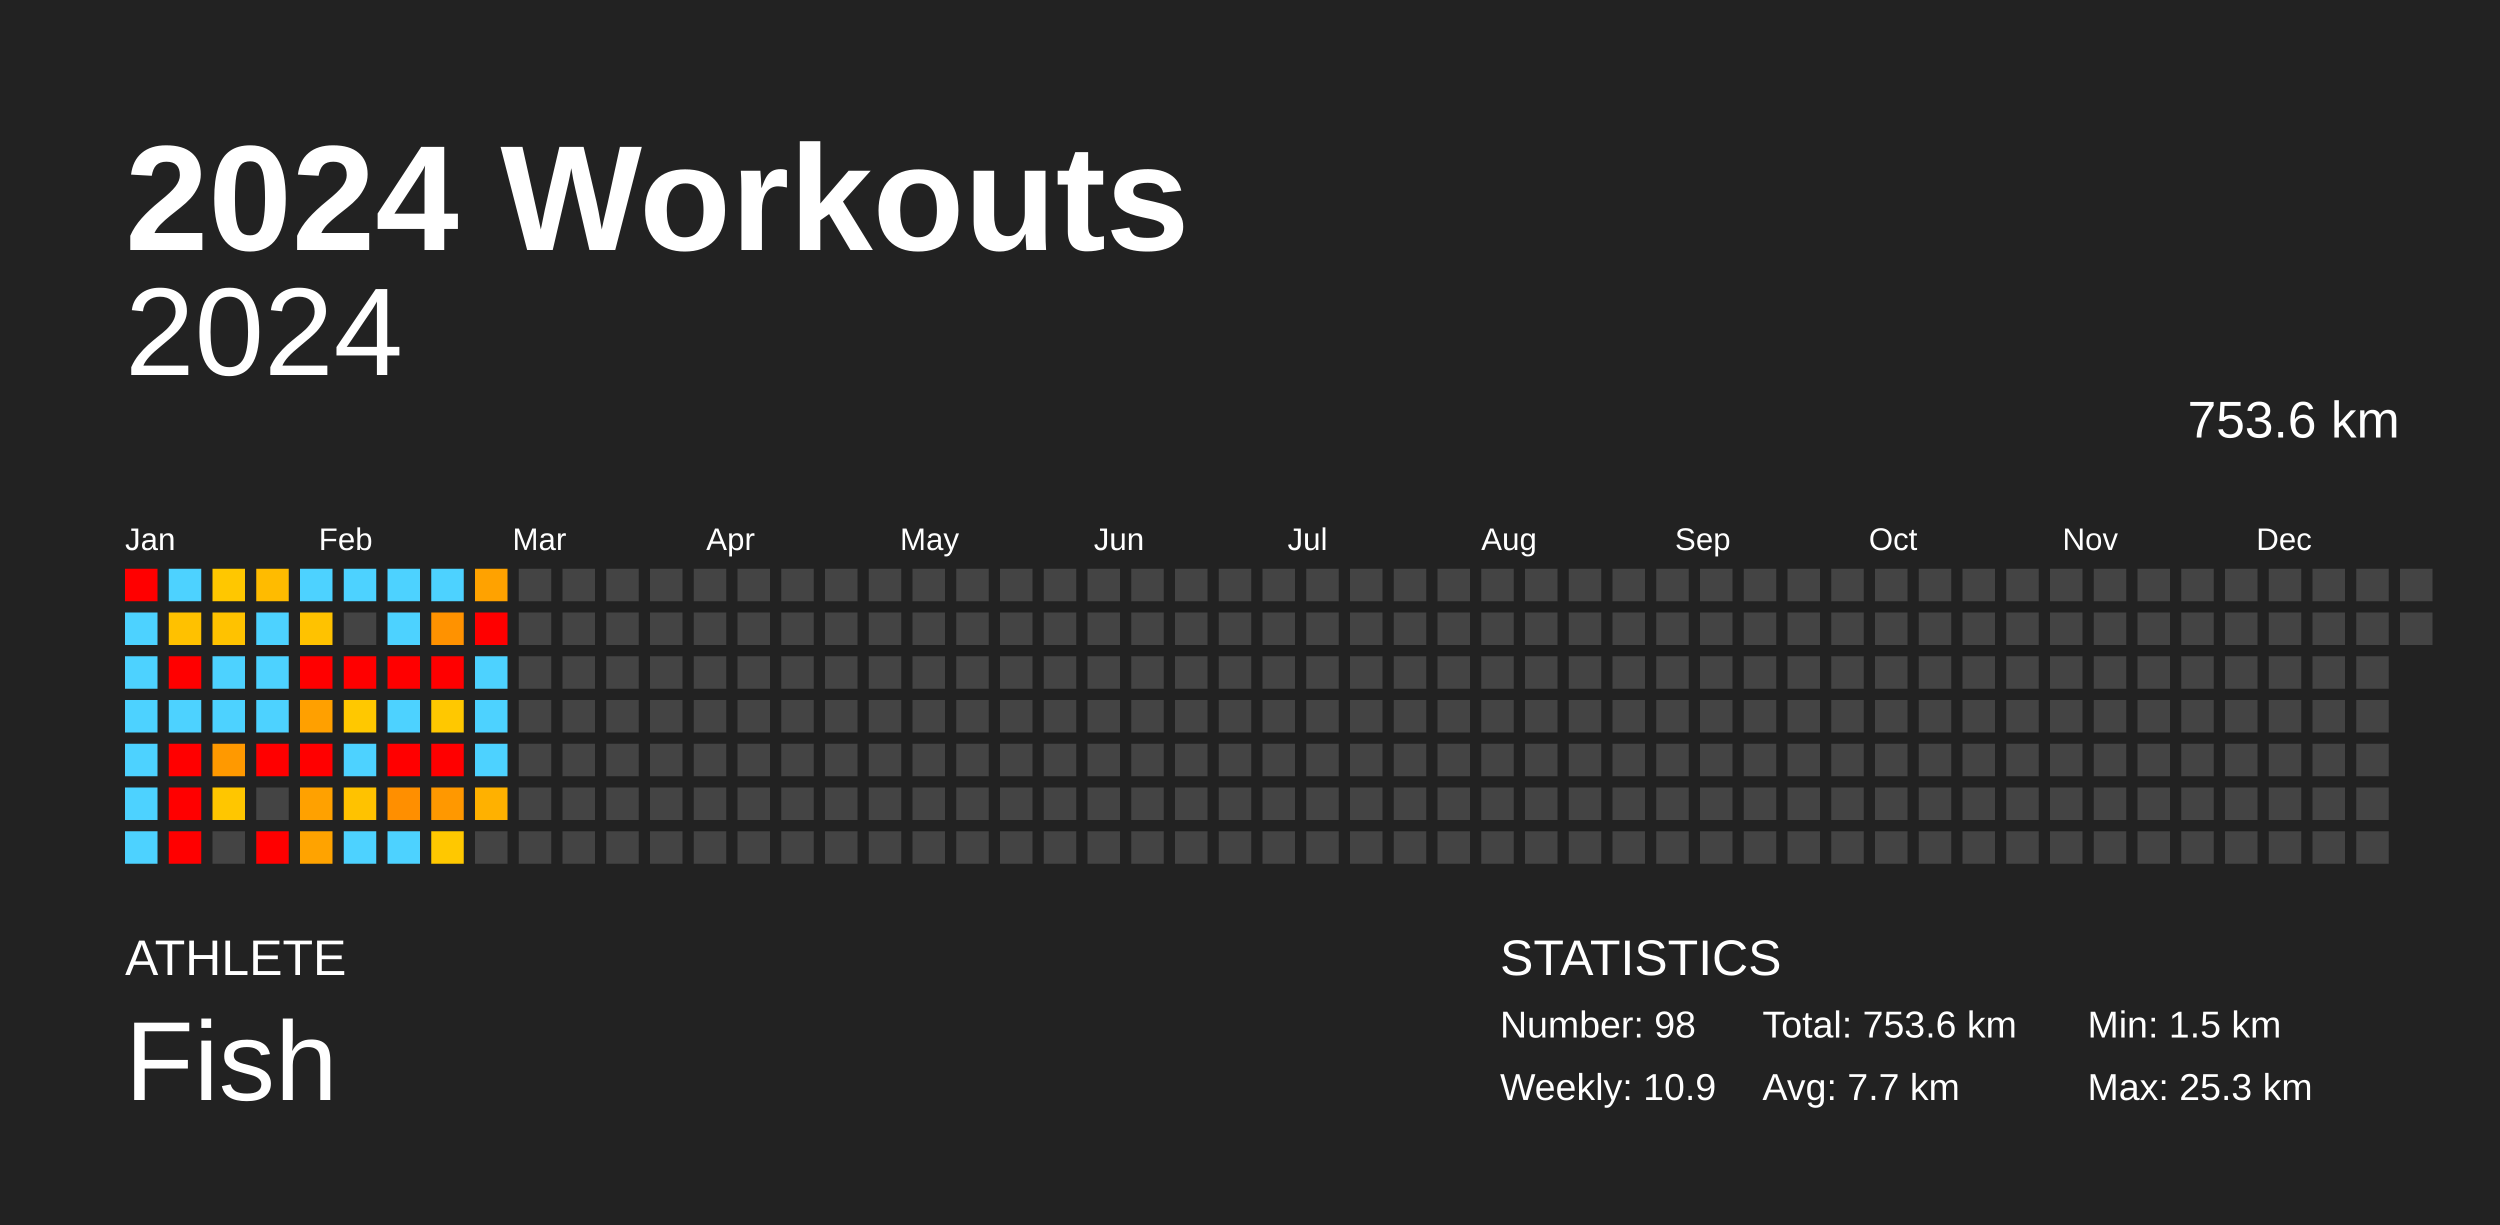
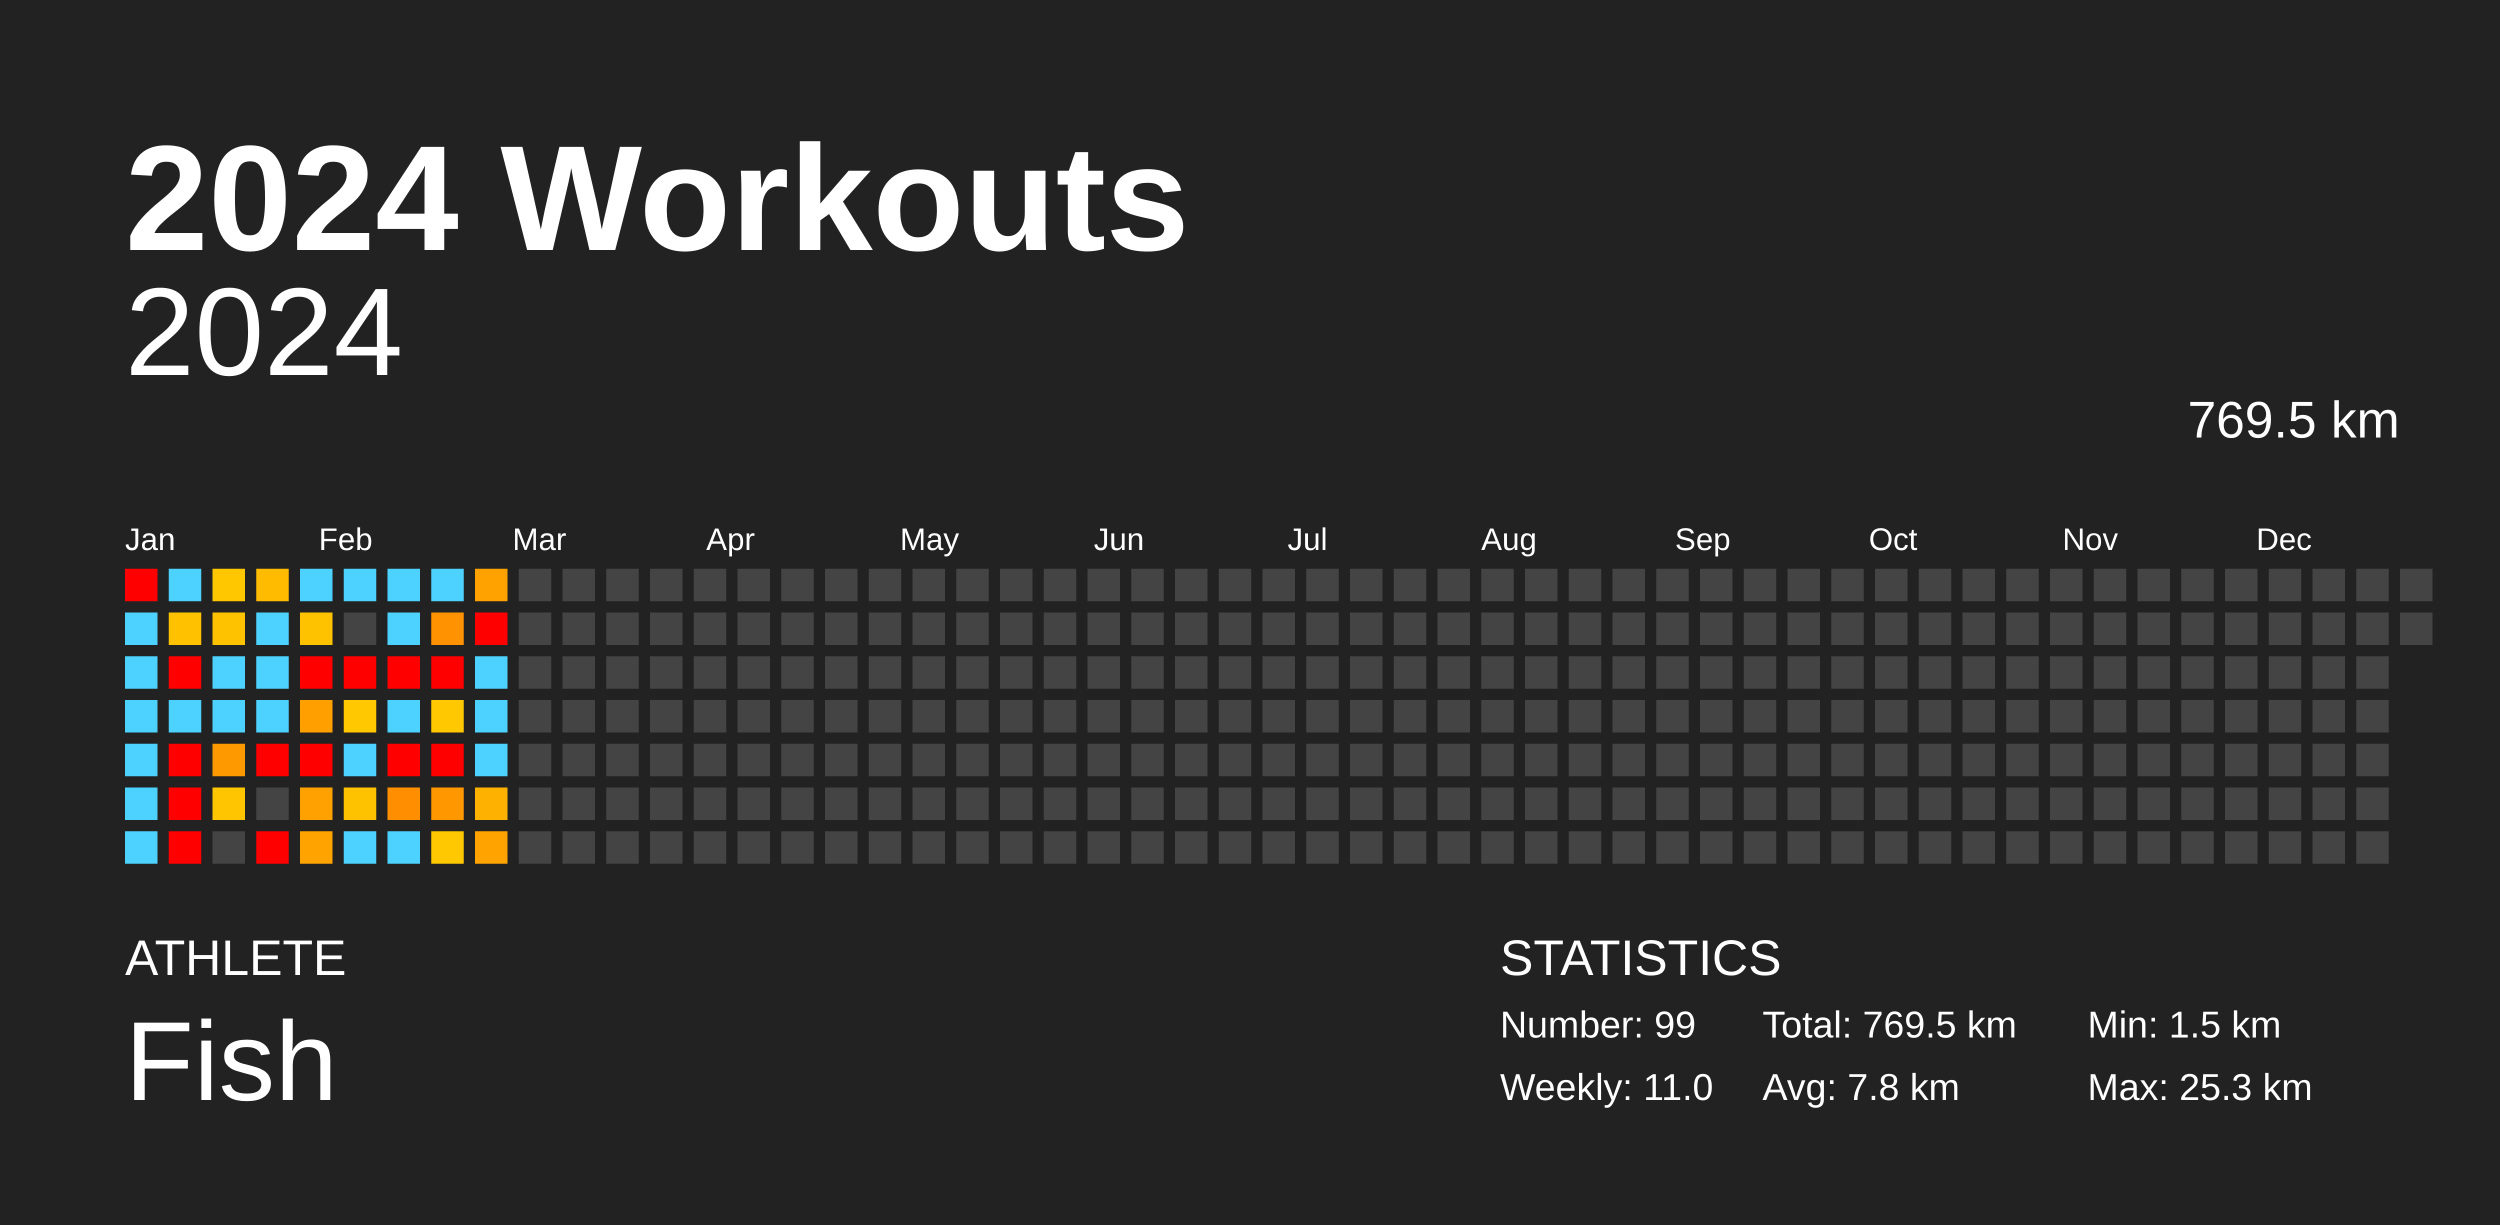
<svg xmlns="http://www.w3.org/2000/svg" baseProfile="full" height="98mm" version="1.1" viewBox="0,0,200,98" width="200mm">
  <defs />
  <rect fill="#222222" height="98" width="200" x="0" y="0" />
  <text fill="#FFFFFF" style="font-size:12px; font-family:Arial; font-weight:bold;" x="10" y="20">2024 Workouts</text>
  <text fill="#FFFFFF" style="font-size:4px; font-family:Arial" x="10" y="78">ATHLETE</text>
  <text fill="#FFFFFF" style="font-size:9px; font-family:Arial" x="10" y="88">Fish</text>
  <text fill="#FFFFFF" style="font-size:4px; font-family:Arial" x="120" y="78">STATISTICS</text>
-   <text fill="#FFFFFF" style="font-size:3px; font-family:Arial" x="120" y="83">Number: 98</text>
-   <text fill="#FFFFFF" style="font-size:3px; font-family:Arial" x="120" y="88">Weekly: 10.9</text>
-   <text fill="#FFFFFF" style="font-size:3px; font-family:Arial" x="141" y="83">Total: 753.6 km</text>
-   <text fill="#FFFFFF" style="font-size:3px; font-family:Arial" x="141" y="88">Avg: 7.7 km</text>
+   <text fill="#FFFFFF" style="font-size:3px; font-family:Arial" x="120" y="83">Number: 99</text>
+   <text fill="#FFFFFF" style="font-size:3px; font-family:Arial" x="120" y="88">Weekly: 11.0</text>
+   <text fill="#FFFFFF" style="font-size:3px; font-family:Arial" x="141" y="83">Total: 769.5 km</text>
+   <text fill="#FFFFFF" style="font-size:3px; font-family:Arial" x="141" y="88">Avg: 7.8 km</text>
  <text fill="#FFFFFF" style="font-size:3px; font-family:Arial" x="167" y="83">Min: 1.5 km</text>
  <text fill="#FFFFFF" style="font-size:3px; font-family:Arial" x="167" y="88">Max: 25.3 km</text>
  <text alignment-baseline="hanging" fill="#FFFFFF" style="font-size:10.0px; font-family:Arial;" x="10" y="30">2024</text>
-   <text alignment-baseline="hanging" fill="#FFFFFF" style="font-size:4.125px; font-family:Arial;" x="175" y="35">753.6 km</text>
+   <text alignment-baseline="hanging" fill="#FFFFFF" style="font-size:4.125px; font-family:Arial;" x="175" y="35">769.5 km</text>
  <text fill="#FFFFFF" style="font-size:2.5px; font-family:Arial" x="10.0" y="44">Jan</text>
  <text fill="#FFFFFF" style="font-size:2.5px; font-family:Arial" x="25.5" y="44">Feb</text>
  <text fill="#FFFFFF" style="font-size:2.5px; font-family:Arial" x="41.0" y="44">Mar</text>
  <text fill="#FFFFFF" style="font-size:2.5px; font-family:Arial" x="56.5" y="44">Apr</text>
  <text fill="#FFFFFF" style="font-size:2.5px; font-family:Arial" x="72.0" y="44">May</text>
  <text fill="#FFFFFF" style="font-size:2.5px; font-family:Arial" x="87.5" y="44">Jun</text>
  <text fill="#FFFFFF" style="font-size:2.5px; font-family:Arial" x="103.0" y="44">Jul</text>
  <text fill="#FFFFFF" style="font-size:2.5px; font-family:Arial" x="118.5" y="44">Aug</text>
  <text fill="#FFFFFF" style="font-size:2.5px; font-family:Arial" x="134.0" y="44">Sep</text>
  <text fill="#FFFFFF" style="font-size:2.5px; font-family:Arial" x="149.5" y="44">Oct</text>
  <text fill="#FFFFFF" style="font-size:2.5px; font-family:Arial" x="165.0" y="44">Nov</text>
  <text fill="#FFFFFF" style="font-size:2.5px; font-family:Arial" x="180.5" y="44">Dec</text>
  <rect fill="red" height="2.6" width="2.6" x="10.0" y="45.5" />
  <rect fill="#4dd2ff" height="2.6" width="2.6" x="10.0" y="49.0" />
  <rect fill="#4dd2ff" height="2.6" width="2.6" x="10.0" y="52.5" />
  <rect fill="#4dd2ff" height="2.6" width="2.6" x="10.0" y="56.0" />
  <rect fill="#4dd2ff" height="2.6" width="2.6" x="10.0" y="59.5" />
  <rect fill="#4dd2ff" height="2.6" width="2.6" x="10.0" y="63.0" />
  <rect fill="#4dd2ff" height="2.6" width="2.6" x="10.0" y="66.5" />
  <rect fill="#4dd2ff" height="2.6" width="2.6" x="13.5" y="45.5" />
  <rect fill="#ffc100" height="2.6" width="2.6" x="13.5" y="49.0" />
  <rect fill="red" height="2.6" width="2.6" x="13.5" y="52.5" />
  <rect fill="#4dd2ff" height="2.6" width="2.6" x="13.5" y="56.0" />
  <rect fill="red" height="2.6" width="2.6" x="13.5" y="59.5" />
  <rect fill="red" height="2.6" width="2.6" x="13.5" y="63.0" />
  <rect fill="red" height="2.6" width="2.6" x="13.5" y="66.5" />
  <rect fill="#ffc700" height="2.6" width="2.6" x="17.0" y="45.5" />
  <rect fill="#ffc200" height="2.6" width="2.6" x="17.0" y="49.0" />
  <rect fill="#4dd2ff" height="2.6" width="2.6" x="17.0" y="52.5" />
  <rect fill="#4dd2ff" height="2.6" width="2.6" x="17.0" y="56.0" />
  <rect fill="#ff9900" height="2.6" width="2.6" x="17.0" y="59.5" />
  <rect fill="#ffc600" height="2.6" width="2.6" x="17.0" y="63.0" />
  <rect fill="#444444" height="2.6" width="2.6" x="17.0" y="66.5" />
  <rect fill="#ffbb00" height="2.6" width="2.6" x="20.5" y="45.5" />
  <rect fill="#4dd2ff" height="2.6" width="2.6" x="20.5" y="49.0" />
  <rect fill="#4dd2ff" height="2.6" width="2.6" x="20.5" y="52.5" />
  <rect fill="#4dd2ff" height="2.6" width="2.6" x="20.5" y="56.0" />
  <rect fill="red" height="2.6" width="2.6" x="20.5" y="59.5" />
  <rect fill="#444444" height="2.6" width="2.6" x="20.5" y="63.0" />
  <rect fill="red" height="2.6" width="2.6" x="20.5" y="66.5" />
  <rect fill="#4dd2ff" height="2.6" width="2.6" x="24.0" y="45.5" />
  <rect fill="#ffc200" height="2.6" width="2.6" x="24.0" y="49.0" />
  <rect fill="red" height="2.6" width="2.6" x="24.0" y="52.5" />
  <rect fill="#ffa000" height="2.6" width="2.6" x="24.0" y="56.0" />
  <rect fill="red" height="2.6" width="2.6" x="24.0" y="59.5" />
  <rect fill="#ffa100" height="2.6" width="2.6" x="24.0" y="63.0" />
  <rect fill="#ffa300" height="2.6" width="2.6" x="24.0" y="66.5" />
  <rect fill="#4dd2ff" height="2.6" width="2.6" x="27.5" y="45.5" />
  <rect fill="#444444" height="2.6" width="2.6" x="27.5" y="49.0" />
  <rect fill="red" height="2.6" width="2.6" x="27.5" y="52.5" />
  <rect fill="#ffc800" height="2.6" width="2.6" x="27.5" y="56.0" />
  <rect fill="#4dd2ff" height="2.6" width="2.6" x="27.5" y="59.5" />
  <rect fill="#ffc200" height="2.6" width="2.6" x="27.5" y="63.0" />
  <rect fill="#4dd2ff" height="2.6" width="2.6" x="27.5" y="66.5" />
  <rect fill="#4dd2ff" height="2.6" width="2.6" x="31.0" y="45.5" />
  <rect fill="#4dd2ff" height="2.6" width="2.6" x="31.0" y="49.0" />
  <rect fill="red" height="2.6" width="2.6" x="31.0" y="52.5" />
  <rect fill="#4dd2ff" height="2.6" width="2.6" x="31.0" y="56.0" />
  <rect fill="red" height="2.6" width="2.6" x="31.0" y="59.5" />
  <rect fill="#ff8f00" height="2.6" width="2.6" x="31.0" y="63.0" />
  <rect fill="#4dd2ff" height="2.6" width="2.6" x="31.0" y="66.5" />
  <rect fill="#4dd2ff" height="2.6" width="2.6" x="34.5" y="45.5" />
  <rect fill="#ff9200" height="2.6" width="2.6" x="34.5" y="49.0" />
  <rect fill="red" height="2.6" width="2.6" x="34.5" y="52.5" />
  <rect fill="#ffc800" height="2.6" width="2.6" x="34.5" y="56.0" />
  <rect fill="red" height="2.6" width="2.6" x="34.5" y="59.5" />
  <rect fill="#ff9800" height="2.6" width="2.6" x="34.5" y="63.0" />
  <rect fill="#ffc800" height="2.6" width="2.6" x="34.5" y="66.5" />
  <rect fill="#ffa200" height="2.6" width="2.6" x="38.0" y="45.5" />
  <rect fill="red" height="2.6" width="2.6" x="38.0" y="49.0" />
  <rect fill="#4dd2ff" height="2.6" width="2.6" x="38.0" y="52.5" />
  <rect fill="#4dd2ff" height="2.6" width="2.6" x="38.0" y="56.0" />
  <rect fill="#4dd2ff" height="2.6" width="2.6" x="38.0" y="59.5" />
  <rect fill="#ffb100" height="2.6" width="2.6" x="38.0" y="63.0" />
-   <rect fill="#444444" height="2.6" width="2.6" x="38.0" y="66.5" />
+   <rect fill="#ffa300" height="2.6" width="2.6" x="38.0" y="66.5" />
  <rect fill="#444444" height="2.6" width="2.6" x="41.5" y="45.5" />
  <rect fill="#444444" height="2.6" width="2.6" x="41.5" y="49.0" />
  <rect fill="#444444" height="2.6" width="2.6" x="41.5" y="52.5" />
  <rect fill="#444444" height="2.6" width="2.6" x="41.5" y="56.0" />
  <rect fill="#444444" height="2.6" width="2.6" x="41.5" y="59.5" />
  <rect fill="#444444" height="2.6" width="2.6" x="41.5" y="63.0" />
  <rect fill="#444444" height="2.6" width="2.6" x="41.5" y="66.5" />
  <rect fill="#444444" height="2.6" width="2.6" x="45.0" y="45.5" />
  <rect fill="#444444" height="2.6" width="2.6" x="45.0" y="49.0" />
  <rect fill="#444444" height="2.6" width="2.6" x="45.0" y="52.5" />
  <rect fill="#444444" height="2.6" width="2.6" x="45.0" y="56.0" />
  <rect fill="#444444" height="2.6" width="2.6" x="45.0" y="59.5" />
  <rect fill="#444444" height="2.6" width="2.6" x="45.0" y="63.0" />
  <rect fill="#444444" height="2.6" width="2.6" x="45.0" y="66.5" />
  <rect fill="#444444" height="2.6" width="2.6" x="48.5" y="45.5" />
  <rect fill="#444444" height="2.6" width="2.6" x="48.5" y="49.0" />
  <rect fill="#444444" height="2.6" width="2.6" x="48.5" y="52.5" />
  <rect fill="#444444" height="2.6" width="2.6" x="48.5" y="56.0" />
  <rect fill="#444444" height="2.6" width="2.6" x="48.5" y="59.5" />
  <rect fill="#444444" height="2.6" width="2.6" x="48.5" y="63.0" />
  <rect fill="#444444" height="2.6" width="2.6" x="48.5" y="66.5" />
  <rect fill="#444444" height="2.6" width="2.6" x="52.0" y="45.5" />
  <rect fill="#444444" height="2.6" width="2.6" x="52.0" y="49.0" />
  <rect fill="#444444" height="2.6" width="2.6" x="52.0" y="52.5" />
  <rect fill="#444444" height="2.6" width="2.6" x="52.0" y="56.0" />
  <rect fill="#444444" height="2.6" width="2.6" x="52.0" y="59.5" />
  <rect fill="#444444" height="2.6" width="2.6" x="52.0" y="63.0" />
  <rect fill="#444444" height="2.6" width="2.6" x="52.0" y="66.5" />
  <rect fill="#444444" height="2.6" width="2.6" x="55.5" y="45.5" />
  <rect fill="#444444" height="2.6" width="2.6" x="55.5" y="49.0" />
  <rect fill="#444444" height="2.6" width="2.6" x="55.5" y="52.5" />
  <rect fill="#444444" height="2.6" width="2.6" x="55.5" y="56.0" />
  <rect fill="#444444" height="2.6" width="2.6" x="55.5" y="59.5" />
  <rect fill="#444444" height="2.6" width="2.6" x="55.5" y="63.0" />
  <rect fill="#444444" height="2.6" width="2.6" x="55.5" y="66.5" />
  <rect fill="#444444" height="2.6" width="2.6" x="59.0" y="45.5" />
  <rect fill="#444444" height="2.6" width="2.6" x="59.0" y="49.0" />
  <rect fill="#444444" height="2.6" width="2.6" x="59.0" y="52.5" />
  <rect fill="#444444" height="2.6" width="2.6" x="59.0" y="56.0" />
  <rect fill="#444444" height="2.6" width="2.6" x="59.0" y="59.5" />
  <rect fill="#444444" height="2.6" width="2.6" x="59.0" y="63.0" />
  <rect fill="#444444" height="2.6" width="2.6" x="59.0" y="66.5" />
  <rect fill="#444444" height="2.6" width="2.6" x="62.5" y="45.5" />
  <rect fill="#444444" height="2.6" width="2.6" x="62.5" y="49.0" />
  <rect fill="#444444" height="2.6" width="2.6" x="62.5" y="52.5" />
  <rect fill="#444444" height="2.6" width="2.6" x="62.5" y="56.0" />
  <rect fill="#444444" height="2.6" width="2.6" x="62.5" y="59.5" />
  <rect fill="#444444" height="2.6" width="2.6" x="62.5" y="63.0" />
  <rect fill="#444444" height="2.6" width="2.6" x="62.5" y="66.5" />
  <rect fill="#444444" height="2.6" width="2.6" x="66.0" y="45.5" />
  <rect fill="#444444" height="2.6" width="2.6" x="66.0" y="49.0" />
  <rect fill="#444444" height="2.6" width="2.6" x="66.0" y="52.5" />
  <rect fill="#444444" height="2.6" width="2.6" x="66.0" y="56.0" />
  <rect fill="#444444" height="2.6" width="2.6" x="66.0" y="59.5" />
  <rect fill="#444444" height="2.6" width="2.6" x="66.0" y="63.0" />
  <rect fill="#444444" height="2.6" width="2.6" x="66.0" y="66.5" />
  <rect fill="#444444" height="2.6" width="2.6" x="69.5" y="45.5" />
  <rect fill="#444444" height="2.6" width="2.6" x="69.5" y="49.0" />
  <rect fill="#444444" height="2.6" width="2.6" x="69.5" y="52.5" />
  <rect fill="#444444" height="2.6" width="2.6" x="69.5" y="56.0" />
  <rect fill="#444444" height="2.6" width="2.6" x="69.5" y="59.5" />
  <rect fill="#444444" height="2.6" width="2.6" x="69.5" y="63.0" />
  <rect fill="#444444" height="2.6" width="2.6" x="69.5" y="66.5" />
  <rect fill="#444444" height="2.6" width="2.6" x="73.0" y="45.5" />
  <rect fill="#444444" height="2.6" width="2.6" x="73.0" y="49.0" />
  <rect fill="#444444" height="2.6" width="2.6" x="73.0" y="52.5" />
  <rect fill="#444444" height="2.6" width="2.6" x="73.0" y="56.0" />
  <rect fill="#444444" height="2.6" width="2.6" x="73.0" y="59.5" />
  <rect fill="#444444" height="2.6" width="2.6" x="73.0" y="63.0" />
  <rect fill="#444444" height="2.6" width="2.6" x="73.0" y="66.5" />
  <rect fill="#444444" height="2.6" width="2.6" x="76.5" y="45.5" />
  <rect fill="#444444" height="2.6" width="2.6" x="76.5" y="49.0" />
  <rect fill="#444444" height="2.6" width="2.6" x="76.5" y="52.5" />
  <rect fill="#444444" height="2.6" width="2.6" x="76.5" y="56.0" />
  <rect fill="#444444" height="2.6" width="2.6" x="76.5" y="59.5" />
  <rect fill="#444444" height="2.6" width="2.6" x="76.5" y="63.0" />
  <rect fill="#444444" height="2.6" width="2.6" x="76.5" y="66.5" />
  <rect fill="#444444" height="2.6" width="2.6" x="80.0" y="45.5" />
  <rect fill="#444444" height="2.6" width="2.6" x="80.0" y="49.0" />
  <rect fill="#444444" height="2.6" width="2.6" x="80.0" y="52.5" />
  <rect fill="#444444" height="2.6" width="2.6" x="80.0" y="56.0" />
  <rect fill="#444444" height="2.6" width="2.6" x="80.0" y="59.5" />
  <rect fill="#444444" height="2.6" width="2.6" x="80.0" y="63.0" />
  <rect fill="#444444" height="2.6" width="2.6" x="80.0" y="66.5" />
  <rect fill="#444444" height="2.6" width="2.6" x="83.5" y="45.5" />
  <rect fill="#444444" height="2.6" width="2.6" x="83.5" y="49.0" />
  <rect fill="#444444" height="2.6" width="2.6" x="83.5" y="52.5" />
  <rect fill="#444444" height="2.6" width="2.6" x="83.5" y="56.0" />
  <rect fill="#444444" height="2.6" width="2.6" x="83.5" y="59.5" />
  <rect fill="#444444" height="2.6" width="2.6" x="83.5" y="63.0" />
  <rect fill="#444444" height="2.6" width="2.6" x="83.5" y="66.5" />
  <rect fill="#444444" height="2.6" width="2.6" x="87.0" y="45.5" />
  <rect fill="#444444" height="2.6" width="2.6" x="87.0" y="49.0" />
  <rect fill="#444444" height="2.6" width="2.6" x="87.0" y="52.5" />
  <rect fill="#444444" height="2.6" width="2.6" x="87.0" y="56.0" />
  <rect fill="#444444" height="2.6" width="2.6" x="87.0" y="59.5" />
  <rect fill="#444444" height="2.6" width="2.6" x="87.0" y="63.0" />
  <rect fill="#444444" height="2.6" width="2.6" x="87.0" y="66.5" />
  <rect fill="#444444" height="2.6" width="2.6" x="90.5" y="45.5" />
  <rect fill="#444444" height="2.6" width="2.6" x="90.5" y="49.0" />
  <rect fill="#444444" height="2.6" width="2.6" x="90.5" y="52.5" />
  <rect fill="#444444" height="2.6" width="2.6" x="90.5" y="56.0" />
  <rect fill="#444444" height="2.6" width="2.6" x="90.5" y="59.5" />
  <rect fill="#444444" height="2.6" width="2.6" x="90.5" y="63.0" />
  <rect fill="#444444" height="2.6" width="2.6" x="90.5" y="66.5" />
  <rect fill="#444444" height="2.6" width="2.6" x="94.0" y="45.5" />
  <rect fill="#444444" height="2.6" width="2.6" x="94.0" y="49.0" />
  <rect fill="#444444" height="2.6" width="2.6" x="94.0" y="52.5" />
  <rect fill="#444444" height="2.6" width="2.6" x="94.0" y="56.0" />
  <rect fill="#444444" height="2.6" width="2.6" x="94.0" y="59.5" />
  <rect fill="#444444" height="2.6" width="2.6" x="94.0" y="63.0" />
  <rect fill="#444444" height="2.6" width="2.6" x="94.0" y="66.5" />
  <rect fill="#444444" height="2.6" width="2.6" x="97.5" y="45.5" />
  <rect fill="#444444" height="2.6" width="2.6" x="97.5" y="49.0" />
  <rect fill="#444444" height="2.6" width="2.6" x="97.5" y="52.5" />
  <rect fill="#444444" height="2.6" width="2.6" x="97.5" y="56.0" />
  <rect fill="#444444" height="2.6" width="2.6" x="97.5" y="59.5" />
  <rect fill="#444444" height="2.6" width="2.6" x="97.5" y="63.0" />
  <rect fill="#444444" height="2.6" width="2.6" x="97.5" y="66.5" />
  <rect fill="#444444" height="2.6" width="2.6" x="101.0" y="45.5" />
  <rect fill="#444444" height="2.6" width="2.6" x="101.0" y="49.0" />
  <rect fill="#444444" height="2.6" width="2.6" x="101.0" y="52.5" />
  <rect fill="#444444" height="2.6" width="2.6" x="101.0" y="56.0" />
  <rect fill="#444444" height="2.6" width="2.6" x="101.0" y="59.5" />
  <rect fill="#444444" height="2.6" width="2.6" x="101.0" y="63.0" />
  <rect fill="#444444" height="2.6" width="2.6" x="101.0" y="66.5" />
  <rect fill="#444444" height="2.6" width="2.6" x="104.5" y="45.5" />
  <rect fill="#444444" height="2.6" width="2.6" x="104.5" y="49.0" />
  <rect fill="#444444" height="2.6" width="2.6" x="104.5" y="52.5" />
  <rect fill="#444444" height="2.6" width="2.6" x="104.5" y="56.0" />
  <rect fill="#444444" height="2.6" width="2.6" x="104.5" y="59.5" />
  <rect fill="#444444" height="2.6" width="2.6" x="104.5" y="63.0" />
  <rect fill="#444444" height="2.6" width="2.6" x="104.5" y="66.5" />
  <rect fill="#444444" height="2.6" width="2.6" x="108.0" y="45.5" />
  <rect fill="#444444" height="2.6" width="2.6" x="108.0" y="49.0" />
  <rect fill="#444444" height="2.6" width="2.6" x="108.0" y="52.5" />
  <rect fill="#444444" height="2.6" width="2.6" x="108.0" y="56.0" />
  <rect fill="#444444" height="2.6" width="2.6" x="108.0" y="59.5" />
  <rect fill="#444444" height="2.6" width="2.6" x="108.0" y="63.0" />
  <rect fill="#444444" height="2.6" width="2.6" x="108.0" y="66.5" />
  <rect fill="#444444" height="2.6" width="2.6" x="111.5" y="45.5" />
  <rect fill="#444444" height="2.6" width="2.6" x="111.5" y="49.0" />
  <rect fill="#444444" height="2.6" width="2.6" x="111.5" y="52.5" />
  <rect fill="#444444" height="2.6" width="2.6" x="111.5" y="56.0" />
  <rect fill="#444444" height="2.6" width="2.6" x="111.5" y="59.5" />
  <rect fill="#444444" height="2.6" width="2.6" x="111.5" y="63.0" />
  <rect fill="#444444" height="2.6" width="2.6" x="111.5" y="66.5" />
  <rect fill="#444444" height="2.6" width="2.6" x="115.0" y="45.5" />
  <rect fill="#444444" height="2.6" width="2.6" x="115.0" y="49.0" />
  <rect fill="#444444" height="2.6" width="2.6" x="115.0" y="52.5" />
  <rect fill="#444444" height="2.6" width="2.6" x="115.0" y="56.0" />
  <rect fill="#444444" height="2.6" width="2.6" x="115.0" y="59.5" />
  <rect fill="#444444" height="2.6" width="2.6" x="115.0" y="63.0" />
  <rect fill="#444444" height="2.6" width="2.6" x="115.0" y="66.5" />
  <rect fill="#444444" height="2.6" width="2.6" x="118.5" y="45.5" />
  <rect fill="#444444" height="2.6" width="2.6" x="118.5" y="49.0" />
  <rect fill="#444444" height="2.6" width="2.6" x="118.5" y="52.5" />
  <rect fill="#444444" height="2.6" width="2.6" x="118.5" y="56.0" />
  <rect fill="#444444" height="2.6" width="2.6" x="118.5" y="59.5" />
  <rect fill="#444444" height="2.6" width="2.6" x="118.5" y="63.0" />
  <rect fill="#444444" height="2.6" width="2.6" x="118.5" y="66.5" />
  <rect fill="#444444" height="2.6" width="2.6" x="122.0" y="45.5" />
  <rect fill="#444444" height="2.6" width="2.6" x="122.0" y="49.0" />
  <rect fill="#444444" height="2.6" width="2.6" x="122.0" y="52.5" />
  <rect fill="#444444" height="2.6" width="2.6" x="122.0" y="56.0" />
  <rect fill="#444444" height="2.6" width="2.6" x="122.0" y="59.5" />
  <rect fill="#444444" height="2.6" width="2.6" x="122.0" y="63.0" />
  <rect fill="#444444" height="2.6" width="2.6" x="122.0" y="66.5" />
  <rect fill="#444444" height="2.6" width="2.6" x="125.5" y="45.5" />
  <rect fill="#444444" height="2.6" width="2.6" x="125.5" y="49.0" />
  <rect fill="#444444" height="2.6" width="2.6" x="125.5" y="52.5" />
  <rect fill="#444444" height="2.6" width="2.6" x="125.5" y="56.0" />
  <rect fill="#444444" height="2.6" width="2.6" x="125.5" y="59.5" />
  <rect fill="#444444" height="2.6" width="2.6" x="125.5" y="63.0" />
  <rect fill="#444444" height="2.6" width="2.6" x="125.5" y="66.5" />
  <rect fill="#444444" height="2.6" width="2.6" x="129.0" y="45.5" />
  <rect fill="#444444" height="2.6" width="2.6" x="129.0" y="49.0" />
  <rect fill="#444444" height="2.6" width="2.6" x="129.0" y="52.5" />
  <rect fill="#444444" height="2.6" width="2.6" x="129.0" y="56.0" />
  <rect fill="#444444" height="2.6" width="2.6" x="129.0" y="59.5" />
  <rect fill="#444444" height="2.6" width="2.6" x="129.0" y="63.0" />
  <rect fill="#444444" height="2.6" width="2.6" x="129.0" y="66.5" />
  <rect fill="#444444" height="2.6" width="2.6" x="132.5" y="45.5" />
  <rect fill="#444444" height="2.6" width="2.6" x="132.5" y="49.0" />
  <rect fill="#444444" height="2.6" width="2.6" x="132.5" y="52.5" />
  <rect fill="#444444" height="2.6" width="2.6" x="132.5" y="56.0" />
  <rect fill="#444444" height="2.6" width="2.6" x="132.5" y="59.5" />
  <rect fill="#444444" height="2.6" width="2.6" x="132.5" y="63.0" />
  <rect fill="#444444" height="2.6" width="2.6" x="132.5" y="66.5" />
  <rect fill="#444444" height="2.6" width="2.6" x="136.0" y="45.5" />
  <rect fill="#444444" height="2.6" width="2.6" x="136.0" y="49.0" />
  <rect fill="#444444" height="2.6" width="2.6" x="136.0" y="52.5" />
  <rect fill="#444444" height="2.6" width="2.6" x="136.0" y="56.0" />
  <rect fill="#444444" height="2.6" width="2.6" x="136.0" y="59.5" />
  <rect fill="#444444" height="2.6" width="2.6" x="136.0" y="63.0" />
  <rect fill="#444444" height="2.6" width="2.6" x="136.0" y="66.5" />
  <rect fill="#444444" height="2.6" width="2.6" x="139.5" y="45.5" />
  <rect fill="#444444" height="2.6" width="2.6" x="139.5" y="49.0" />
  <rect fill="#444444" height="2.6" width="2.6" x="139.5" y="52.5" />
  <rect fill="#444444" height="2.6" width="2.6" x="139.5" y="56.0" />
  <rect fill="#444444" height="2.6" width="2.6" x="139.5" y="59.5" />
  <rect fill="#444444" height="2.6" width="2.6" x="139.5" y="63.0" />
  <rect fill="#444444" height="2.6" width="2.6" x="139.5" y="66.5" />
  <rect fill="#444444" height="2.6" width="2.6" x="143.0" y="45.5" />
  <rect fill="#444444" height="2.6" width="2.6" x="143.0" y="49.0" />
  <rect fill="#444444" height="2.6" width="2.6" x="143.0" y="52.5" />
  <rect fill="#444444" height="2.6" width="2.6" x="143.0" y="56.0" />
  <rect fill="#444444" height="2.6" width="2.6" x="143.0" y="59.5" />
  <rect fill="#444444" height="2.6" width="2.6" x="143.0" y="63.0" />
  <rect fill="#444444" height="2.6" width="2.6" x="143.0" y="66.5" />
  <rect fill="#444444" height="2.6" width="2.6" x="146.5" y="45.5" />
  <rect fill="#444444" height="2.6" width="2.6" x="146.5" y="49.0" />
  <rect fill="#444444" height="2.6" width="2.6" x="146.5" y="52.5" />
  <rect fill="#444444" height="2.6" width="2.6" x="146.5" y="56.0" />
  <rect fill="#444444" height="2.6" width="2.6" x="146.5" y="59.5" />
  <rect fill="#444444" height="2.6" width="2.6" x="146.5" y="63.0" />
  <rect fill="#444444" height="2.6" width="2.6" x="146.5" y="66.5" />
  <rect fill="#444444" height="2.6" width="2.6" x="150.0" y="45.5" />
  <rect fill="#444444" height="2.6" width="2.6" x="150.0" y="49.0" />
  <rect fill="#444444" height="2.6" width="2.6" x="150.0" y="52.5" />
  <rect fill="#444444" height="2.6" width="2.6" x="150.0" y="56.0" />
  <rect fill="#444444" height="2.6" width="2.6" x="150.0" y="59.5" />
  <rect fill="#444444" height="2.6" width="2.6" x="150.0" y="63.0" />
  <rect fill="#444444" height="2.6" width="2.6" x="150.0" y="66.5" />
  <rect fill="#444444" height="2.6" width="2.6" x="153.5" y="45.5" />
  <rect fill="#444444" height="2.6" width="2.6" x="153.5" y="49.0" />
  <rect fill="#444444" height="2.6" width="2.6" x="153.5" y="52.5" />
  <rect fill="#444444" height="2.6" width="2.6" x="153.5" y="56.0" />
  <rect fill="#444444" height="2.6" width="2.6" x="153.5" y="59.5" />
  <rect fill="#444444" height="2.6" width="2.6" x="153.5" y="63.0" />
  <rect fill="#444444" height="2.6" width="2.6" x="153.5" y="66.5" />
  <rect fill="#444444" height="2.6" width="2.6" x="157.0" y="45.5" />
  <rect fill="#444444" height="2.6" width="2.6" x="157.0" y="49.0" />
  <rect fill="#444444" height="2.6" width="2.6" x="157.0" y="52.5" />
  <rect fill="#444444" height="2.6" width="2.6" x="157.0" y="56.0" />
  <rect fill="#444444" height="2.6" width="2.6" x="157.0" y="59.5" />
  <rect fill="#444444" height="2.6" width="2.6" x="157.0" y="63.0" />
  <rect fill="#444444" height="2.6" width="2.6" x="157.0" y="66.5" />
  <rect fill="#444444" height="2.6" width="2.6" x="160.5" y="45.5" />
  <rect fill="#444444" height="2.6" width="2.6" x="160.5" y="49.0" />
  <rect fill="#444444" height="2.6" width="2.6" x="160.5" y="52.5" />
  <rect fill="#444444" height="2.6" width="2.6" x="160.5" y="56.0" />
  <rect fill="#444444" height="2.6" width="2.6" x="160.5" y="59.5" />
  <rect fill="#444444" height="2.6" width="2.6" x="160.5" y="63.0" />
  <rect fill="#444444" height="2.6" width="2.6" x="160.5" y="66.5" />
  <rect fill="#444444" height="2.6" width="2.6" x="164.0" y="45.5" />
  <rect fill="#444444" height="2.6" width="2.6" x="164.0" y="49.0" />
  <rect fill="#444444" height="2.6" width="2.6" x="164.0" y="52.5" />
  <rect fill="#444444" height="2.6" width="2.6" x="164.0" y="56.0" />
  <rect fill="#444444" height="2.6" width="2.6" x="164.0" y="59.5" />
  <rect fill="#444444" height="2.6" width="2.6" x="164.0" y="63.0" />
  <rect fill="#444444" height="2.6" width="2.6" x="164.0" y="66.5" />
  <rect fill="#444444" height="2.6" width="2.6" x="167.5" y="45.5" />
  <rect fill="#444444" height="2.6" width="2.6" x="167.5" y="49.0" />
  <rect fill="#444444" height="2.6" width="2.6" x="167.5" y="52.5" />
  <rect fill="#444444" height="2.6" width="2.6" x="167.5" y="56.0" />
  <rect fill="#444444" height="2.6" width="2.6" x="167.5" y="59.5" />
  <rect fill="#444444" height="2.6" width="2.6" x="167.5" y="63.0" />
  <rect fill="#444444" height="2.6" width="2.6" x="167.5" y="66.5" />
  <rect fill="#444444" height="2.6" width="2.6" x="171.0" y="45.5" />
  <rect fill="#444444" height="2.6" width="2.6" x="171.0" y="49.0" />
  <rect fill="#444444" height="2.6" width="2.6" x="171.0" y="52.5" />
  <rect fill="#444444" height="2.6" width="2.6" x="171.0" y="56.0" />
  <rect fill="#444444" height="2.6" width="2.6" x="171.0" y="59.5" />
  <rect fill="#444444" height="2.6" width="2.6" x="171.0" y="63.0" />
  <rect fill="#444444" height="2.6" width="2.6" x="171.0" y="66.5" />
  <rect fill="#444444" height="2.6" width="2.6" x="174.5" y="45.5" />
  <rect fill="#444444" height="2.6" width="2.6" x="174.5" y="49.0" />
  <rect fill="#444444" height="2.6" width="2.6" x="174.5" y="52.5" />
  <rect fill="#444444" height="2.6" width="2.6" x="174.5" y="56.0" />
  <rect fill="#444444" height="2.6" width="2.6" x="174.5" y="59.5" />
  <rect fill="#444444" height="2.6" width="2.6" x="174.5" y="63.0" />
  <rect fill="#444444" height="2.6" width="2.6" x="174.5" y="66.5" />
  <rect fill="#444444" height="2.6" width="2.6" x="178.0" y="45.5" />
  <rect fill="#444444" height="2.6" width="2.6" x="178.0" y="49.0" />
  <rect fill="#444444" height="2.6" width="2.6" x="178.0" y="52.5" />
  <rect fill="#444444" height="2.6" width="2.6" x="178.0" y="56.0" />
  <rect fill="#444444" height="2.6" width="2.6" x="178.0" y="59.5" />
  <rect fill="#444444" height="2.6" width="2.6" x="178.0" y="63.0" />
  <rect fill="#444444" height="2.6" width="2.6" x="178.0" y="66.5" />
  <rect fill="#444444" height="2.6" width="2.6" x="181.5" y="45.5" />
  <rect fill="#444444" height="2.6" width="2.6" x="181.5" y="49.0" />
  <rect fill="#444444" height="2.6" width="2.6" x="181.5" y="52.5" />
  <rect fill="#444444" height="2.6" width="2.6" x="181.5" y="56.0" />
  <rect fill="#444444" height="2.6" width="2.6" x="181.5" y="59.5" />
  <rect fill="#444444" height="2.6" width="2.6" x="181.5" y="63.0" />
  <rect fill="#444444" height="2.6" width="2.6" x="181.5" y="66.5" />
  <rect fill="#444444" height="2.6" width="2.6" x="185.0" y="45.5" />
  <rect fill="#444444" height="2.6" width="2.6" x="185.0" y="49.0" />
  <rect fill="#444444" height="2.6" width="2.6" x="185.0" y="52.5" />
  <rect fill="#444444" height="2.6" width="2.6" x="185.0" y="56.0" />
  <rect fill="#444444" height="2.6" width="2.6" x="185.0" y="59.5" />
  <rect fill="#444444" height="2.6" width="2.6" x="185.0" y="63.0" />
  <rect fill="#444444" height="2.6" width="2.6" x="185.0" y="66.5" />
  <rect fill="#444444" height="2.6" width="2.6" x="188.5" y="45.5" />
  <rect fill="#444444" height="2.6" width="2.6" x="188.5" y="49.0" />
  <rect fill="#444444" height="2.6" width="2.6" x="188.5" y="52.5" />
  <rect fill="#444444" height="2.6" width="2.6" x="188.5" y="56.0" />
  <rect fill="#444444" height="2.6" width="2.6" x="188.5" y="59.5" />
  <rect fill="#444444" height="2.6" width="2.6" x="188.5" y="63.0" />
  <rect fill="#444444" height="2.6" width="2.6" x="188.5" y="66.5" />
  <rect fill="#444444" height="2.6" width="2.6" x="192.0" y="45.5" />
  <rect fill="#444444" height="2.6" width="2.6" x="192.0" y="49.0" />
</svg>
